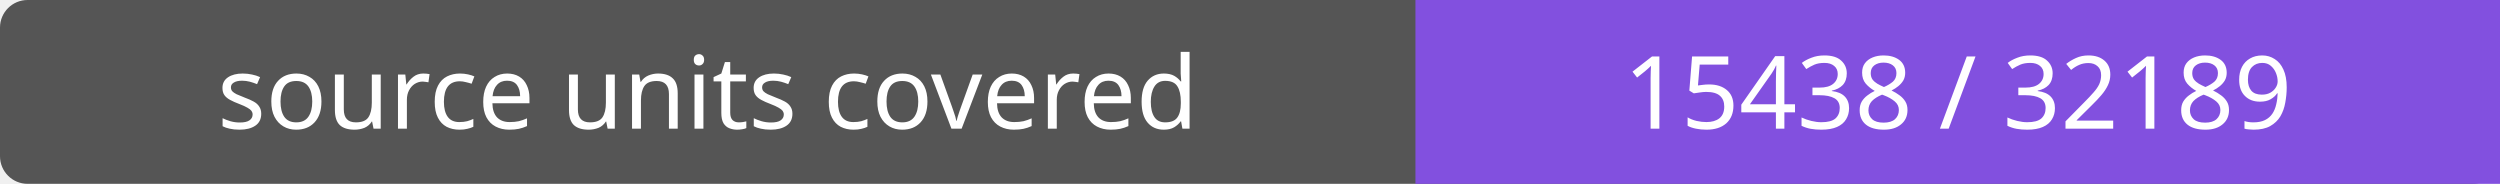
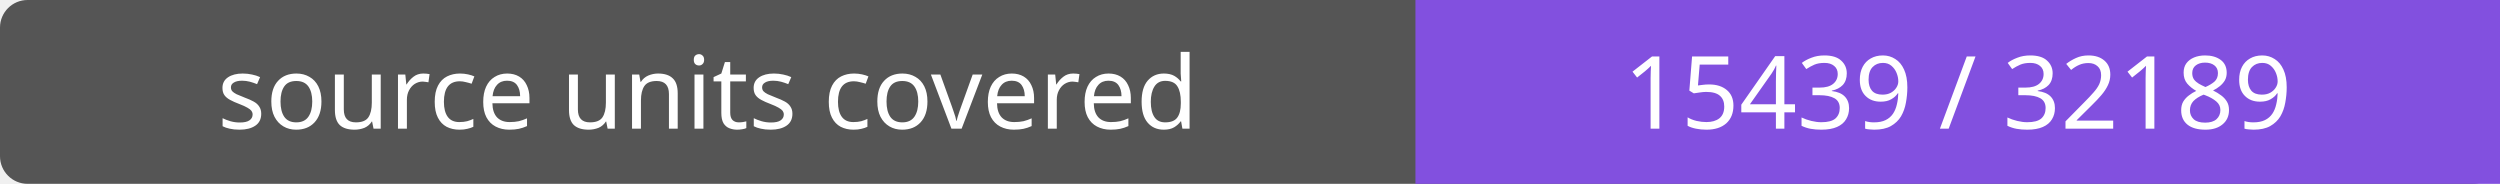
- <svg xmlns="http://www.w3.org/2000/svg" width="272" height="20" role="img" aria-label="source units covered: 15438 / 32189">
+ <svg xmlns="http://www.w3.org/2000/svg" width="272" height="20" role="img" aria-label="source units covered: 15439 / 32189">
  <rect width="272" height="20" rx="3" fill="#555" />
  <path fill="#8250df" d="M154 0h118v20H154z" />
  <g fill="#fff" text-anchor="middle" font-family="Verdana,sans-serif" font-size="11">
    <text x="77.0" y="14">source units covered</text>
-     <text x="213.0" y="14">15438 / 32189</text>
+     <text x="213.0" y="14">15439 / 32189</text>
  </g>
</svg>
